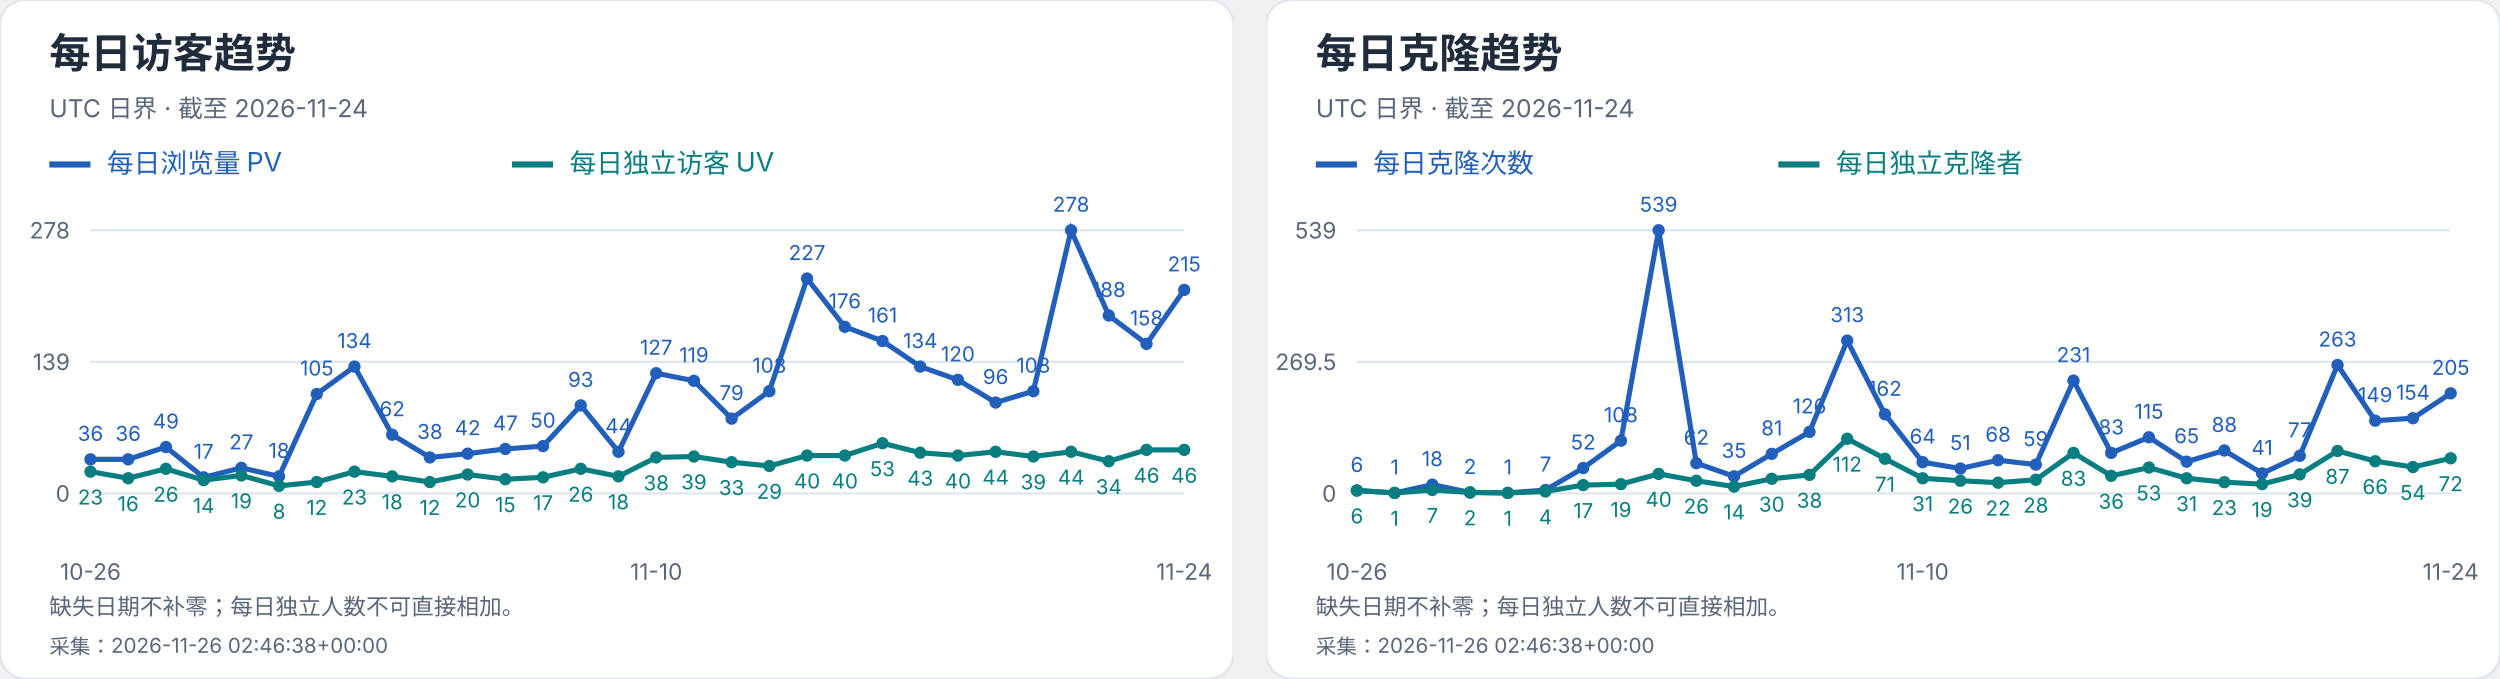
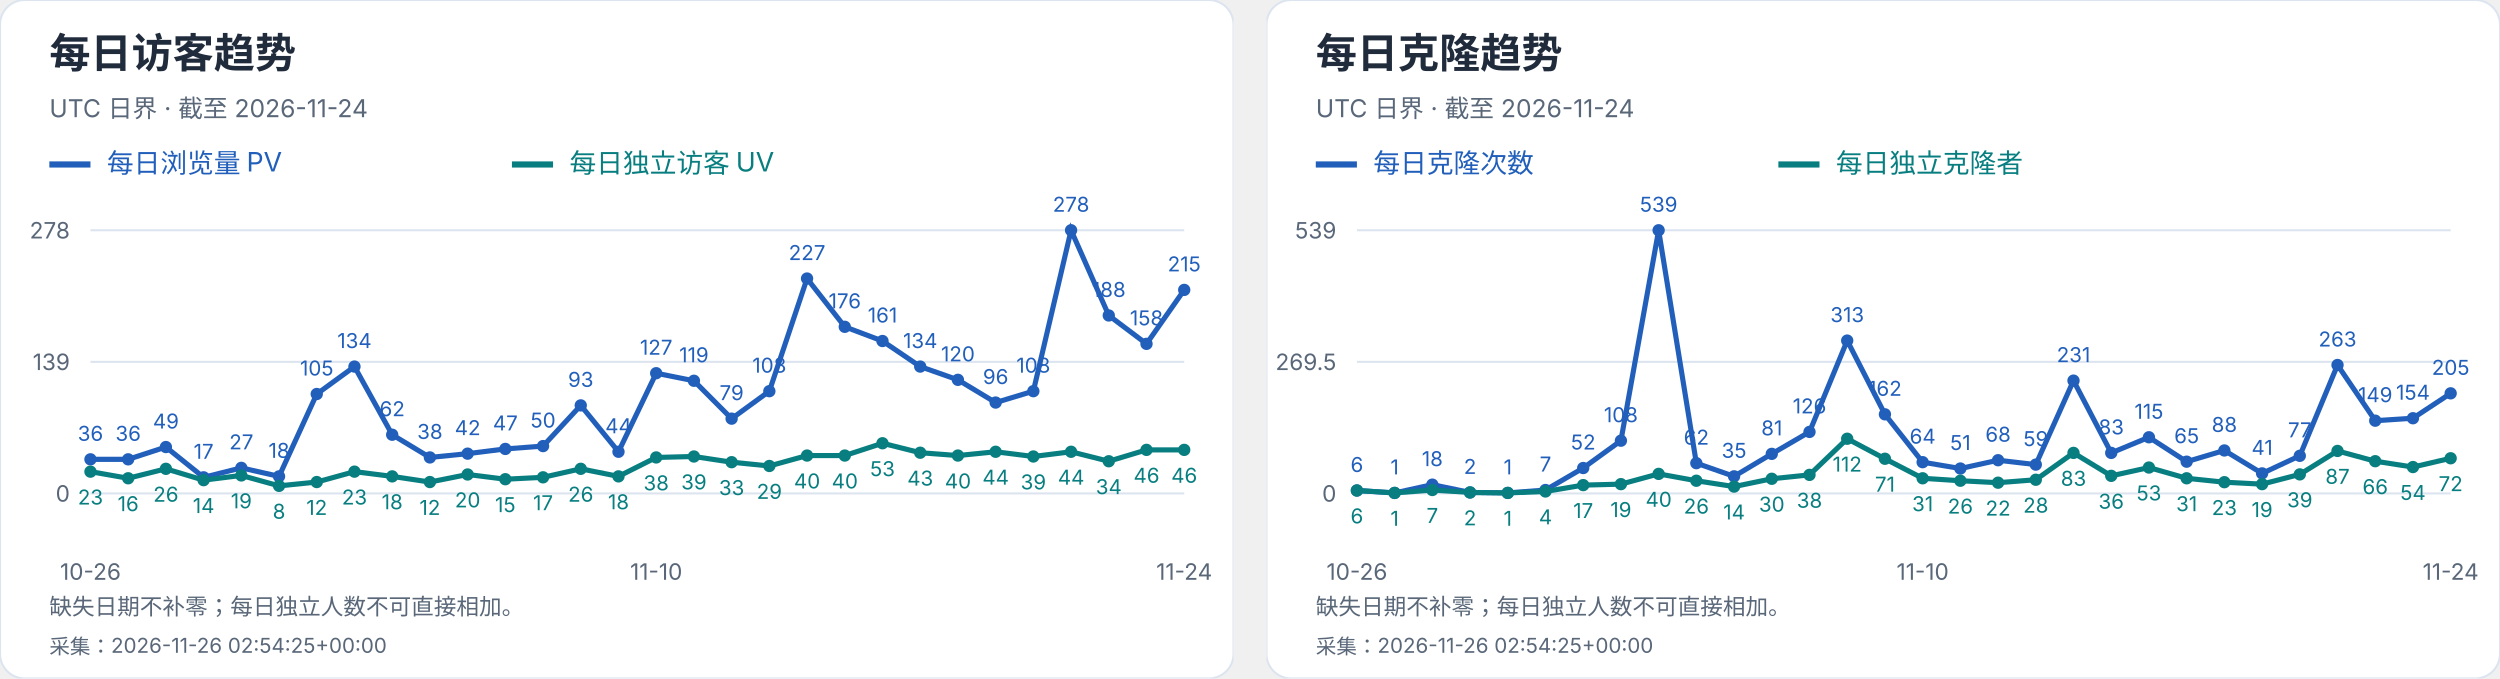
<svg xmlns="http://www.w3.org/2000/svg" width="1216" height="330" viewBox="0 0 1216 330" role="img" aria-label="每日访客及克隆趋势">
  <svg width="600" height="330" viewBox="0 0 600 330" role="img" aria-label="每日访客趋势">
    <style>text{font-family:-apple-system,BlinkMacSystemFont,"Segoe UI","PingFang SC","Microsoft YaHei",sans-serif;font-variant-numeric:tabular-nums}</style>
    <rect width="600" height="330" rx="12" fill="white" stroke="#dce4ef" />
    <text x="24" y="33" font-size="20" fill="#202b3c" font-weight="650" text-anchor="start">每日访客趋势</text>
    <text x="24" y="57" font-size="12" fill="#596779" font-weight="400" text-anchor="start">UTC 日界 · 截至 2026-11-24</text>
    <path d="M24 80h20" stroke="#215fbb" stroke-width="3" />
    <text x="52" y="84" font-size="13" fill="#215fbb" font-weight="400" text-anchor="start">每日浏览量 PV</text>
    <path d="M249 80h20" stroke="#087e80" stroke-width="3" />
    <text x="277" y="84" font-size="13" fill="#087e80" font-weight="400" text-anchor="start">每日独立访客 UV</text>
    <path d="M44 240.0H576" stroke="#dce4ef" />
    <text x="34" y="244.0" font-size="11" fill="#596779" font-weight="400" text-anchor="end">0</text>
    <path d="M44 176.0H576" stroke="#dce4ef" />
    <text x="34" y="180.0" font-size="11" fill="#596779" font-weight="400" text-anchor="end">139</text>
    <path d="M44 112.0H576" stroke="#dce4ef" />
    <text x="34" y="116.0" font-size="11" fill="#596779" font-weight="400" text-anchor="end">278</text>
    <circle cx="44.00" cy="223.42" r="3" fill="#215fbb" />
    <text x="44.0" y="214.42" font-size="10" fill="#215fbb" font-weight="400" text-anchor="middle">36</text>
    <circle cx="62.34" cy="223.42" r="3" fill="#215fbb" />
    <text x="62.34" y="214.42" font-size="10" fill="#215fbb" font-weight="400" text-anchor="middle">36</text>
    <circle cx="80.69" cy="217.44" r="3" fill="#215fbb" />
    <text x="80.69" y="208.44" font-size="10" fill="#215fbb" font-weight="400" text-anchor="middle">49</text>
    <circle cx="99.03" cy="232.17" r="3" fill="#215fbb" />
    <text x="99.03" y="223.17" font-size="10" fill="#215fbb" font-weight="400" text-anchor="middle">17</text>
    <circle cx="117.38" cy="227.57" r="3" fill="#215fbb" />
    <text x="117.38" y="218.57" font-size="10" fill="#215fbb" font-weight="400" text-anchor="middle">27</text>
    <circle cx="135.72" cy="231.71" r="3" fill="#215fbb" />
    <text x="135.72" y="222.71" font-size="10" fill="#215fbb" font-weight="400" text-anchor="middle">18</text>
    <circle cx="154.07" cy="191.65" r="3" fill="#215fbb" />
    <text x="154.07" y="182.65" font-size="10" fill="#215fbb" font-weight="400" text-anchor="middle">105</text>
    <circle cx="172.41" cy="178.30" r="3" fill="#215fbb" />
    <text x="172.41" y="169.3" font-size="10" fill="#215fbb" font-weight="400" text-anchor="middle">134</text>
    <circle cx="190.76" cy="211.45" r="3" fill="#215fbb" />
    <text x="190.76" y="202.45" font-size="10" fill="#215fbb" font-weight="400" text-anchor="middle">62</text>
    <circle cx="209.10" cy="222.50" r="3" fill="#215fbb" />
    <text x="209.1" y="213.5" font-size="10" fill="#215fbb" font-weight="400" text-anchor="middle">38</text>
    <circle cx="227.45" cy="220.66" r="3" fill="#215fbb" />
    <text x="227.45" y="211.66" font-size="10" fill="#215fbb" font-weight="400" text-anchor="middle">42</text>
    <circle cx="245.79" cy="218.36" r="3" fill="#215fbb" />
    <text x="245.79" y="209.36" font-size="10" fill="#215fbb" font-weight="400" text-anchor="middle">47</text>
    <circle cx="264.14" cy="216.98" r="3" fill="#215fbb" />
    <text x="264.14" y="207.98" font-size="10" fill="#215fbb" font-weight="400" text-anchor="middle">50</text>
    <circle cx="282.48" cy="197.18" r="3" fill="#215fbb" />
    <text x="282.48" y="188.18" font-size="10" fill="#215fbb" font-weight="400" text-anchor="middle">93</text>
    <circle cx="300.83" cy="219.74" r="3" fill="#215fbb" />
    <text x="300.83" y="210.74" font-size="10" fill="#215fbb" font-weight="400" text-anchor="middle">44</text>
    <circle cx="319.17" cy="181.53" r="3" fill="#215fbb" />
    <text x="319.17" y="172.53" font-size="10" fill="#215fbb" font-weight="400" text-anchor="middle">127</text>
    <circle cx="337.52" cy="185.21" r="3" fill="#215fbb" />
    <text x="337.52" y="176.21" font-size="10" fill="#215fbb" font-weight="400" text-anchor="middle">119</text>
    <circle cx="355.86" cy="203.63" r="3" fill="#215fbb" />
    <text x="355.86" y="194.63" font-size="10" fill="#215fbb" font-weight="400" text-anchor="middle">79</text>
    <circle cx="374.21" cy="190.27" r="3" fill="#215fbb" />
    <text x="374.21" y="181.27" font-size="10" fill="#215fbb" font-weight="400" text-anchor="middle">108</text>
    <circle cx="392.55" cy="135.48" r="3" fill="#215fbb" />
    <text x="392.55" y="126.48" font-size="10" fill="#215fbb" font-weight="400" text-anchor="middle">227</text>
    <circle cx="410.90" cy="158.96" r="3" fill="#215fbb" />
    <text x="410.9" y="149.96" font-size="10" fill="#215fbb" font-weight="400" text-anchor="middle">176</text>
    <circle cx="429.24" cy="165.87" r="3" fill="#215fbb" />
    <text x="429.24" y="156.87" font-size="10" fill="#215fbb" font-weight="400" text-anchor="middle">161</text>
    <circle cx="447.59" cy="178.30" r="3" fill="#215fbb" />
    <text x="447.59" y="169.3" font-size="10" fill="#215fbb" font-weight="400" text-anchor="middle">134</text>
    <circle cx="465.93" cy="184.75" r="3" fill="#215fbb" />
    <text x="465.93" y="175.75" font-size="10" fill="#215fbb" font-weight="400" text-anchor="middle">120</text>
    <circle cx="484.28" cy="195.80" r="3" fill="#215fbb" />
    <text x="484.28" y="186.8" font-size="10" fill="#215fbb" font-weight="400" text-anchor="middle">96</text>
    <circle cx="502.62" cy="190.27" r="3" fill="#215fbb" />
    <text x="502.62" y="181.27" font-size="10" fill="#215fbb" font-weight="400" text-anchor="middle">108</text>
    <circle cx="520.97" cy="112.00" r="3" fill="#215fbb" />
    <text x="520.97" y="103.0" font-size="10" fill="#215fbb" font-weight="400" text-anchor="middle">278</text>
    <circle cx="539.31" cy="153.44" r="3" fill="#215fbb" />
    <text x="539.31" y="144.44" font-size="10" fill="#215fbb" font-weight="400" text-anchor="middle">188</text>
    <circle cx="557.66" cy="167.25" r="3" fill="#215fbb" />
    <text x="557.66" y="158.25" font-size="10" fill="#215fbb" font-weight="400" text-anchor="middle">158</text>
    <circle cx="576.00" cy="141.01" r="3" fill="#215fbb" />
    <text x="576.0" y="132.01" font-size="10" fill="#215fbb" font-weight="400" text-anchor="middle">215</text>
    <polyline points="44.00,223.42 62.34,223.42 80.69,217.44 99.03,232.17 117.38,227.57 135.72,231.71 154.07,191.65 172.41,178.30 190.76,211.45 209.10,222.50 227.45,220.66 245.79,218.36 264.14,216.98 282.48,197.18 300.83,219.74 319.17,181.53 337.52,185.21 355.86,203.63 374.21,190.27 392.55,135.48 410.90,158.96 429.24,165.87 447.59,178.30 465.93,184.75 484.28,195.80 502.62,190.27 520.97,112.00 539.31,153.44 557.66,167.25 576.00,141.01" fill="none" stroke="#215fbb" stroke-width="2.5" />
    <circle cx="44.00" cy="229.41" r="3" fill="#087e80" />
    <text x="44.0" y="245.41" font-size="10" fill="#087e80" font-weight="400" text-anchor="middle">23</text>
    <circle cx="62.34" cy="232.63" r="3" fill="#087e80" />
    <text x="62.34" y="248.63" font-size="10" fill="#087e80" font-weight="400" text-anchor="middle">16</text>
    <circle cx="80.69" cy="228.03" r="3" fill="#087e80" />
    <text x="80.69" y="244.03" font-size="10" fill="#087e80" font-weight="400" text-anchor="middle">26</text>
    <circle cx="99.03" cy="233.55" r="3" fill="#087e80" />
    <text x="99.03" y="249.55" font-size="10" fill="#087e80" font-weight="400" text-anchor="middle">14</text>
    <circle cx="117.38" cy="231.25" r="3" fill="#087e80" />
    <text x="117.38" y="247.25" font-size="10" fill="#087e80" font-weight="400" text-anchor="middle">19</text>
    <circle cx="135.72" cy="236.32" r="3" fill="#087e80" />
    <text x="135.72" y="252.32" font-size="10" fill="#087e80" font-weight="400" text-anchor="middle">8</text>
    <circle cx="154.07" cy="234.47" r="3" fill="#087e80" />
    <text x="154.07" y="250.47" font-size="10" fill="#087e80" font-weight="400" text-anchor="middle">12</text>
    <circle cx="172.41" cy="229.41" r="3" fill="#087e80" />
    <text x="172.41" y="245.41" font-size="10" fill="#087e80" font-weight="400" text-anchor="middle">23</text>
    <circle cx="190.76" cy="231.71" r="3" fill="#087e80" />
    <text x="190.76" y="247.71" font-size="10" fill="#087e80" font-weight="400" text-anchor="middle">18</text>
    <circle cx="209.10" cy="234.47" r="3" fill="#087e80" />
    <text x="209.1" y="250.47" font-size="10" fill="#087e80" font-weight="400" text-anchor="middle">12</text>
    <circle cx="227.45" cy="230.79" r="3" fill="#087e80" />
    <text x="227.45" y="246.79" font-size="10" fill="#087e80" font-weight="400" text-anchor="middle">20</text>
    <circle cx="245.79" cy="233.09" r="3" fill="#087e80" />
    <text x="245.79" y="249.09" font-size="10" fill="#087e80" font-weight="400" text-anchor="middle">15</text>
    <circle cx="264.14" cy="232.17" r="3" fill="#087e80" />
    <text x="264.14" y="248.17" font-size="10" fill="#087e80" font-weight="400" text-anchor="middle">17</text>
    <circle cx="282.48" cy="228.03" r="3" fill="#087e80" />
    <text x="282.48" y="244.03" font-size="10" fill="#087e80" font-weight="400" text-anchor="middle">26</text>
    <circle cx="300.83" cy="231.71" r="3" fill="#087e80" />
    <text x="300.83" y="247.71" font-size="10" fill="#087e80" font-weight="400" text-anchor="middle">18</text>
    <circle cx="319.17" cy="222.50" r="3" fill="#087e80" />
    <text x="319.17" y="238.5" font-size="10" fill="#087e80" font-weight="400" text-anchor="middle">38</text>
    <circle cx="337.52" cy="222.04" r="3" fill="#087e80" />
    <text x="337.52" y="238.04" font-size="10" fill="#087e80" font-weight="400" text-anchor="middle">39</text>
    <circle cx="355.86" cy="224.81" r="3" fill="#087e80" />
    <text x="355.86" y="240.81" font-size="10" fill="#087e80" font-weight="400" text-anchor="middle">33</text>
    <circle cx="374.21" cy="226.65" r="3" fill="#087e80" />
    <text x="374.21" y="242.65" font-size="10" fill="#087e80" font-weight="400" text-anchor="middle">29</text>
    <circle cx="392.55" cy="221.58" r="3" fill="#087e80" />
    <text x="392.55" y="237.58" font-size="10" fill="#087e80" font-weight="400" text-anchor="middle">40</text>
    <circle cx="410.90" cy="221.58" r="3" fill="#087e80" />
    <text x="410.9" y="237.58" font-size="10" fill="#087e80" font-weight="400" text-anchor="middle">40</text>
    <circle cx="429.24" cy="215.60" r="3" fill="#087e80" />
    <text x="429.24" y="231.6" font-size="10" fill="#087e80" font-weight="400" text-anchor="middle">53</text>
    <circle cx="447.59" cy="220.20" r="3" fill="#087e80" />
    <text x="447.59" y="236.2" font-size="10" fill="#087e80" font-weight="400" text-anchor="middle">43</text>
    <circle cx="465.93" cy="221.58" r="3" fill="#087e80" />
    <text x="465.93" y="237.58" font-size="10" fill="#087e80" font-weight="400" text-anchor="middle">40</text>
    <circle cx="484.28" cy="219.74" r="3" fill="#087e80" />
    <text x="484.28" y="235.74" font-size="10" fill="#087e80" font-weight="400" text-anchor="middle">44</text>
    <circle cx="502.62" cy="222.04" r="3" fill="#087e80" />
    <text x="502.62" y="238.04" font-size="10" fill="#087e80" font-weight="400" text-anchor="middle">39</text>
    <circle cx="520.97" cy="219.74" r="3" fill="#087e80" />
    <text x="520.97" y="235.74" font-size="10" fill="#087e80" font-weight="400" text-anchor="middle">44</text>
    <circle cx="539.31" cy="224.35" r="3" fill="#087e80" />
    <text x="539.31" y="240.35" font-size="10" fill="#087e80" font-weight="400" text-anchor="middle">34</text>
    <circle cx="557.66" cy="218.82" r="3" fill="#087e80" />
    <text x="557.66" y="234.82" font-size="10" fill="#087e80" font-weight="400" text-anchor="middle">46</text>
    <circle cx="576.00" cy="218.82" r="3" fill="#087e80" />
    <text x="576.0" y="234.82" font-size="10" fill="#087e80" font-weight="400" text-anchor="middle">46</text>
    <polyline points="44.00,229.41 62.34,232.63 80.69,228.03 99.03,233.55 117.38,231.25 135.72,236.32 154.07,234.47 172.41,229.41 190.76,231.71 209.10,234.47 227.45,230.79 245.79,233.09 264.14,232.17 282.48,228.03 300.83,231.71 319.17,222.50 337.52,222.04 355.86,224.81 374.21,226.65 392.55,221.58 410.90,221.58 429.24,215.60 447.59,220.20 465.93,221.58 484.28,219.74 502.62,222.04 520.97,219.74 539.31,224.35 557.66,218.82 576.00,218.82" fill="none" stroke="#087e80" stroke-width="2.5" />
    <text x="44.0" y="282" font-size="11" fill="#596779" font-weight="400" text-anchor="middle">10-26</text>
    <text x="319.172" y="282" font-size="11" fill="#596779" font-weight="400" text-anchor="middle">11-10</text>
    <text x="576.0" y="282" font-size="11" fill="#596779" font-weight="400" text-anchor="middle">11-24</text>
    <text x="24" y="299" font-size="11" fill="#596779" font-weight="400" text-anchor="start">缺失日期不补零；每日独立人数不可直接相加。</text>
-     <text x="24" y="318" font-size="10" fill="#596779" font-weight="400" text-anchor="start">采集：2026-11-26 02:46:38+00:00</text>
+     <text x="24" y="318" font-size="10" fill="#596779" font-weight="400" text-anchor="start">采集：2026-11-26 02:54:25+00:00</text>
  </svg>
  <svg x="616" y="0" width="600" height="330" viewBox="0 0 600 330" role="img" aria-label="每日克隆趋势">
    <style>text{font-family:-apple-system,BlinkMacSystemFont,"Segoe UI","PingFang SC","Microsoft YaHei",sans-serif;font-variant-numeric:tabular-nums}</style>
    <rect width="600" height="330" rx="12" fill="white" stroke="#dce4ef" />
    <text x="24" y="33" font-size="20" fill="#202b3c" font-weight="650" text-anchor="start">每日克隆趋势</text>
    <text x="24" y="57" font-size="12" fill="#596779" font-weight="400" text-anchor="start">UTC 日界 · 截至 2026-11-24</text>
    <path d="M24 80h20" stroke="#215fbb" stroke-width="3" />
    <text x="52" y="84" font-size="13" fill="#215fbb" font-weight="400" text-anchor="start">每日克隆次数</text>
    <path d="M249 80h20" stroke="#087e80" stroke-width="3" />
    <text x="277" y="84" font-size="13" fill="#087e80" font-weight="400" text-anchor="start">每日独立克隆者</text>
    <path d="M44 240.0H576" stroke="#dce4ef" />
    <text x="34" y="244.0" font-size="11" fill="#596779" font-weight="400" text-anchor="end">0</text>
    <path d="M44 176.0H576" stroke="#dce4ef" />
    <text x="34" y="180.0" font-size="11" fill="#596779" font-weight="400" text-anchor="end">269.5</text>
    <path d="M44 112.0H576" stroke="#dce4ef" />
    <text x="34" y="116.0" font-size="11" fill="#596779" font-weight="400" text-anchor="end">539</text>
    <circle cx="44.00" cy="238.58" r="3" fill="#215fbb" />
    <text x="44.0" y="229.58" font-size="10" fill="#215fbb" font-weight="400" text-anchor="middle">6</text>
    <circle cx="62.34" cy="239.76" r="3" fill="#215fbb" />
    <text x="62.34" y="230.76" font-size="10" fill="#215fbb" font-weight="400" text-anchor="middle">1</text>
    <circle cx="80.69" cy="235.73" r="3" fill="#215fbb" />
    <text x="80.69" y="226.73" font-size="10" fill="#215fbb" font-weight="400" text-anchor="middle">18</text>
    <circle cx="99.03" cy="239.53" r="3" fill="#215fbb" />
    <text x="99.03" y="230.53" font-size="10" fill="#215fbb" font-weight="400" text-anchor="middle">2</text>
    <circle cx="117.38" cy="239.76" r="3" fill="#215fbb" />
    <text x="117.38" y="230.76" font-size="10" fill="#215fbb" font-weight="400" text-anchor="middle">1</text>
    <circle cx="135.72" cy="238.34" r="3" fill="#215fbb" />
    <text x="135.72" y="229.34" font-size="10" fill="#215fbb" font-weight="400" text-anchor="middle">7</text>
    <circle cx="154.07" cy="227.65" r="3" fill="#215fbb" />
    <text x="154.07" y="218.65" font-size="10" fill="#215fbb" font-weight="400" text-anchor="middle">52</text>
    <circle cx="172.41" cy="214.35" r="3" fill="#215fbb" />
    <text x="172.41" y="205.35" font-size="10" fill="#215fbb" font-weight="400" text-anchor="middle">108</text>
    <circle cx="190.76" cy="112.00" r="3" fill="#215fbb" />
    <text x="190.76" y="103.0" font-size="10" fill="#215fbb" font-weight="400" text-anchor="middle">539</text>
    <circle cx="209.10" cy="225.28" r="3" fill="#215fbb" />
    <text x="209.1" y="216.28" font-size="10" fill="#215fbb" font-weight="400" text-anchor="middle">62</text>
    <circle cx="227.45" cy="231.69" r="3" fill="#215fbb" />
    <text x="227.45" y="222.69" font-size="10" fill="#215fbb" font-weight="400" text-anchor="middle">35</text>
    <circle cx="245.79" cy="220.76" r="3" fill="#215fbb" />
    <text x="245.79" y="211.76" font-size="10" fill="#215fbb" font-weight="400" text-anchor="middle">81</text>
    <circle cx="264.14" cy="210.08" r="3" fill="#215fbb" />
    <text x="264.14" y="201.08" font-size="10" fill="#215fbb" font-weight="400" text-anchor="middle">126</text>
    <circle cx="282.48" cy="165.67" r="3" fill="#215fbb" />
    <text x="282.48" y="156.67" font-size="10" fill="#215fbb" font-weight="400" text-anchor="middle">313</text>
    <circle cx="300.83" cy="201.53" r="3" fill="#215fbb" />
    <text x="300.83" y="192.53" font-size="10" fill="#215fbb" font-weight="400" text-anchor="middle">162</text>
    <circle cx="319.17" cy="224.80" r="3" fill="#215fbb" />
    <text x="319.17" y="215.8" font-size="10" fill="#215fbb" font-weight="400" text-anchor="middle">64</text>
    <circle cx="337.52" cy="227.89" r="3" fill="#215fbb" />
    <text x="337.52" y="218.89" font-size="10" fill="#215fbb" font-weight="400" text-anchor="middle">51</text>
    <circle cx="355.86" cy="223.85" r="3" fill="#215fbb" />
    <text x="355.86" y="214.85" font-size="10" fill="#215fbb" font-weight="400" text-anchor="middle">68</text>
    <circle cx="374.21" cy="225.99" r="3" fill="#215fbb" />
    <text x="374.21" y="216.99" font-size="10" fill="#215fbb" font-weight="400" text-anchor="middle">59</text>
    <circle cx="392.55" cy="185.14" r="3" fill="#215fbb" />
    <text x="392.55" y="176.14" font-size="10" fill="#215fbb" font-weight="400" text-anchor="middle">231</text>
    <circle cx="410.90" cy="220.29" r="3" fill="#215fbb" />
    <text x="410.9" y="211.29" font-size="10" fill="#215fbb" font-weight="400" text-anchor="middle">83</text>
    <circle cx="429.24" cy="212.69" r="3" fill="#215fbb" />
    <text x="429.24" y="203.69" font-size="10" fill="#215fbb" font-weight="400" text-anchor="middle">115</text>
    <circle cx="447.59" cy="224.56" r="3" fill="#215fbb" />
    <text x="447.59" y="215.56" font-size="10" fill="#215fbb" font-weight="400" text-anchor="middle">65</text>
    <circle cx="465.93" cy="219.10" r="3" fill="#215fbb" />
    <text x="465.93" y="210.1" font-size="10" fill="#215fbb" font-weight="400" text-anchor="middle">88</text>
    <circle cx="484.28" cy="230.26" r="3" fill="#215fbb" />
    <text x="484.28" y="221.26" font-size="10" fill="#215fbb" font-weight="400" text-anchor="middle">41</text>
    <circle cx="502.62" cy="221.71" r="3" fill="#215fbb" />
    <text x="502.62" y="212.71" font-size="10" fill="#215fbb" font-weight="400" text-anchor="middle">77</text>
    <circle cx="520.97" cy="177.54" r="3" fill="#215fbb" />
    <text x="520.97" y="168.54" font-size="10" fill="#215fbb" font-weight="400" text-anchor="middle">263</text>
    <circle cx="539.31" cy="204.62" r="3" fill="#215fbb" />
    <text x="539.31" y="195.62" font-size="10" fill="#215fbb" font-weight="400" text-anchor="middle">149</text>
    <circle cx="557.66" cy="203.43" r="3" fill="#215fbb" />
    <text x="557.66" y="194.43" font-size="10" fill="#215fbb" font-weight="400" text-anchor="middle">154</text>
    <circle cx="576.00" cy="191.32" r="3" fill="#215fbb" />
    <text x="576.0" y="182.32" font-size="10" fill="#215fbb" font-weight="400" text-anchor="middle">205</text>
    <polyline points="44.00,238.58 62.34,239.76 80.69,235.73 99.03,239.53 117.38,239.76 135.72,238.34 154.07,227.65 172.41,214.35 190.76,112.00 209.10,225.28 227.45,231.69 245.79,220.76 264.14,210.08 282.48,165.67 300.83,201.53 319.17,224.80 337.52,227.89 355.86,223.85 374.21,225.99 392.55,185.14 410.90,220.29 429.24,212.69 447.59,224.56 465.93,219.10 484.28,230.26 502.62,221.71 520.97,177.54 539.31,204.62 557.66,203.43 576.00,191.32" fill="none" stroke="#215fbb" stroke-width="2.5" />
    <circle cx="44.00" cy="238.58" r="3" fill="#087e80" />
    <text x="44.0" y="254.58" font-size="10" fill="#087e80" font-weight="400" text-anchor="middle">6</text>
    <circle cx="62.34" cy="239.76" r="3" fill="#087e80" />
    <text x="62.34" y="255.76" font-size="10" fill="#087e80" font-weight="400" text-anchor="middle">1</text>
    <circle cx="80.69" cy="238.34" r="3" fill="#087e80" />
    <text x="80.69" y="254.34" font-size="10" fill="#087e80" font-weight="400" text-anchor="middle">7</text>
    <circle cx="99.03" cy="239.53" r="3" fill="#087e80" />
    <text x="99.03" y="255.53" font-size="10" fill="#087e80" font-weight="400" text-anchor="middle">2</text>
    <circle cx="117.38" cy="239.76" r="3" fill="#087e80" />
    <text x="117.38" y="255.76" font-size="10" fill="#087e80" font-weight="400" text-anchor="middle">1</text>
    <circle cx="135.72" cy="239.05" r="3" fill="#087e80" />
    <text x="135.72" y="255.05" font-size="10" fill="#087e80" font-weight="400" text-anchor="middle">4</text>
    <circle cx="154.07" cy="235.96" r="3" fill="#087e80" />
    <text x="154.07" y="251.96" font-size="10" fill="#087e80" font-weight="400" text-anchor="middle">17</text>
    <circle cx="172.41" cy="235.49" r="3" fill="#087e80" />
    <text x="172.41" y="251.49" font-size="10" fill="#087e80" font-weight="400" text-anchor="middle">19</text>
    <circle cx="190.76" cy="230.50" r="3" fill="#087e80" />
    <text x="190.76" y="246.5" font-size="10" fill="#087e80" font-weight="400" text-anchor="middle">40</text>
    <circle cx="209.10" cy="233.83" r="3" fill="#087e80" />
    <text x="209.1" y="249.83" font-size="10" fill="#087e80" font-weight="400" text-anchor="middle">26</text>
    <circle cx="227.45" cy="236.68" r="3" fill="#087e80" />
    <text x="227.45" y="252.68" font-size="10" fill="#087e80" font-weight="400" text-anchor="middle">14</text>
    <circle cx="245.79" cy="232.88" r="3" fill="#087e80" />
    <text x="245.79" y="248.88" font-size="10" fill="#087e80" font-weight="400" text-anchor="middle">30</text>
    <circle cx="264.14" cy="230.98" r="3" fill="#087e80" />
    <text x="264.14" y="246.98" font-size="10" fill="#087e80" font-weight="400" text-anchor="middle">38</text>
    <circle cx="282.48" cy="213.40" r="3" fill="#087e80" />
    <text x="282.48" y="229.4" font-size="10" fill="#087e80" font-weight="400" text-anchor="middle">112</text>
    <circle cx="300.83" cy="223.14" r="3" fill="#087e80" />
    <text x="300.83" y="239.14" font-size="10" fill="#087e80" font-weight="400" text-anchor="middle">71</text>
    <circle cx="319.17" cy="232.64" r="3" fill="#087e80" />
    <text x="319.17" y="248.64" font-size="10" fill="#087e80" font-weight="400" text-anchor="middle">31</text>
    <circle cx="337.52" cy="233.83" r="3" fill="#087e80" />
    <text x="337.52" y="249.83" font-size="10" fill="#087e80" font-weight="400" text-anchor="middle">26</text>
    <circle cx="355.86" cy="234.78" r="3" fill="#087e80" />
    <text x="355.86" y="250.78" font-size="10" fill="#087e80" font-weight="400" text-anchor="middle">22</text>
    <circle cx="374.21" cy="233.35" r="3" fill="#087e80" />
    <text x="374.21" y="249.35" font-size="10" fill="#087e80" font-weight="400" text-anchor="middle">28</text>
    <circle cx="392.55" cy="220.29" r="3" fill="#087e80" />
    <text x="392.55" y="236.29" font-size="10" fill="#087e80" font-weight="400" text-anchor="middle">83</text>
    <circle cx="410.90" cy="231.45" r="3" fill="#087e80" />
    <text x="410.9" y="247.45" font-size="10" fill="#087e80" font-weight="400" text-anchor="middle">36</text>
    <circle cx="429.24" cy="227.41" r="3" fill="#087e80" />
    <text x="429.24" y="243.41" font-size="10" fill="#087e80" font-weight="400" text-anchor="middle">53</text>
    <circle cx="447.59" cy="232.64" r="3" fill="#087e80" />
    <text x="447.59" y="248.64" font-size="10" fill="#087e80" font-weight="400" text-anchor="middle">31</text>
    <circle cx="465.93" cy="234.54" r="3" fill="#087e80" />
    <text x="465.93" y="250.54" font-size="10" fill="#087e80" font-weight="400" text-anchor="middle">23</text>
    <circle cx="484.28" cy="235.49" r="3" fill="#087e80" />
    <text x="484.28" y="251.49" font-size="10" fill="#087e80" font-weight="400" text-anchor="middle">19</text>
    <circle cx="502.62" cy="230.74" r="3" fill="#087e80" />
    <text x="502.62" y="246.74" font-size="10" fill="#087e80" font-weight="400" text-anchor="middle">39</text>
    <circle cx="520.97" cy="219.34" r="3" fill="#087e80" />
    <text x="520.97" y="235.34" font-size="10" fill="#087e80" font-weight="400" text-anchor="middle">87</text>
    <circle cx="539.31" cy="224.33" r="3" fill="#087e80" />
    <text x="539.31" y="240.33" font-size="10" fill="#087e80" font-weight="400" text-anchor="middle">66</text>
    <circle cx="557.66" cy="227.18" r="3" fill="#087e80" />
    <text x="557.66" y="243.18" font-size="10" fill="#087e80" font-weight="400" text-anchor="middle">54</text>
    <circle cx="576.00" cy="222.90" r="3" fill="#087e80" />
    <text x="576.0" y="238.9" font-size="10" fill="#087e80" font-weight="400" text-anchor="middle">72</text>
    <polyline points="44.00,238.58 62.34,239.76 80.69,238.34 99.03,239.53 117.38,239.76 135.72,239.05 154.07,235.96 172.41,235.49 190.76,230.50 209.10,233.83 227.45,236.68 245.79,232.88 264.14,230.98 282.48,213.40 300.83,223.14 319.17,232.64 337.52,233.83 355.86,234.78 374.21,233.35 392.55,220.29 410.90,231.45 429.24,227.41 447.59,232.64 465.93,234.54 484.28,235.49 502.62,230.74 520.97,219.34 539.31,224.33 557.66,227.18 576.00,222.90" fill="none" stroke="#087e80" stroke-width="2.5" />
    <text x="44.0" y="282" font-size="11" fill="#596779" font-weight="400" text-anchor="middle">10-26</text>
    <text x="319.172" y="282" font-size="11" fill="#596779" font-weight="400" text-anchor="middle">11-10</text>
    <text x="576.0" y="282" font-size="11" fill="#596779" font-weight="400" text-anchor="middle">11-24</text>
    <text x="24" y="299" font-size="11" fill="#596779" font-weight="400" text-anchor="start">缺失日期不补零；每日独立人数不可直接相加。</text>
-     <text x="24" y="318" font-size="10" fill="#596779" font-weight="400" text-anchor="start">采集：2026-11-26 02:46:38+00:00</text>
+     <text x="24" y="318" font-size="10" fill="#596779" font-weight="400" text-anchor="start">采集：2026-11-26 02:54:25+00:00</text>
  </svg>
</svg>
